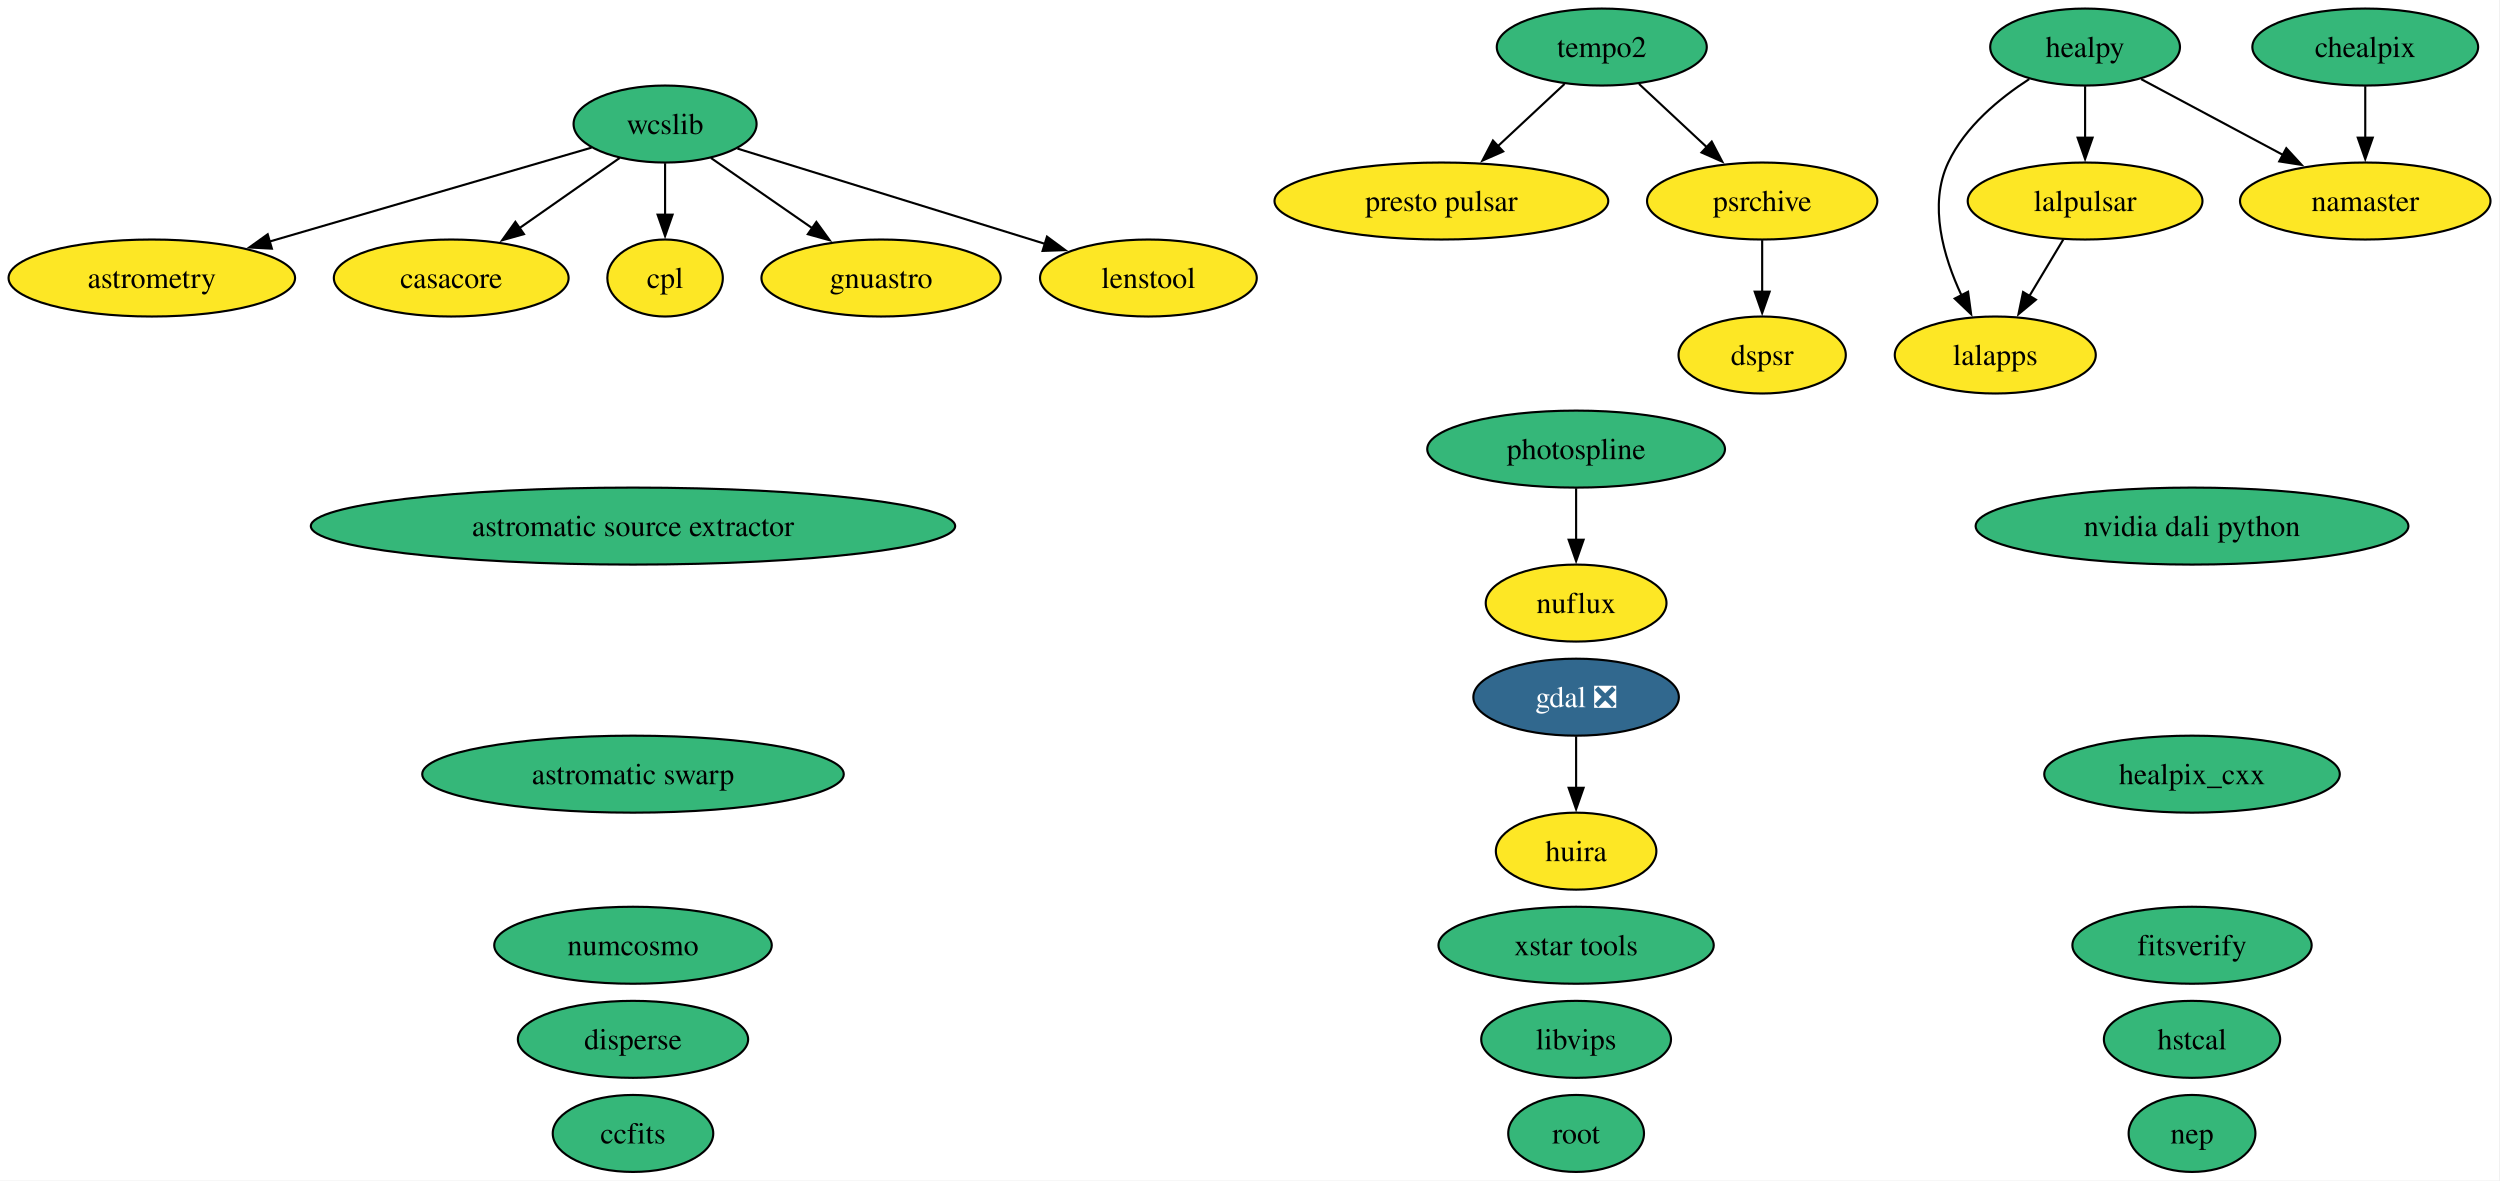
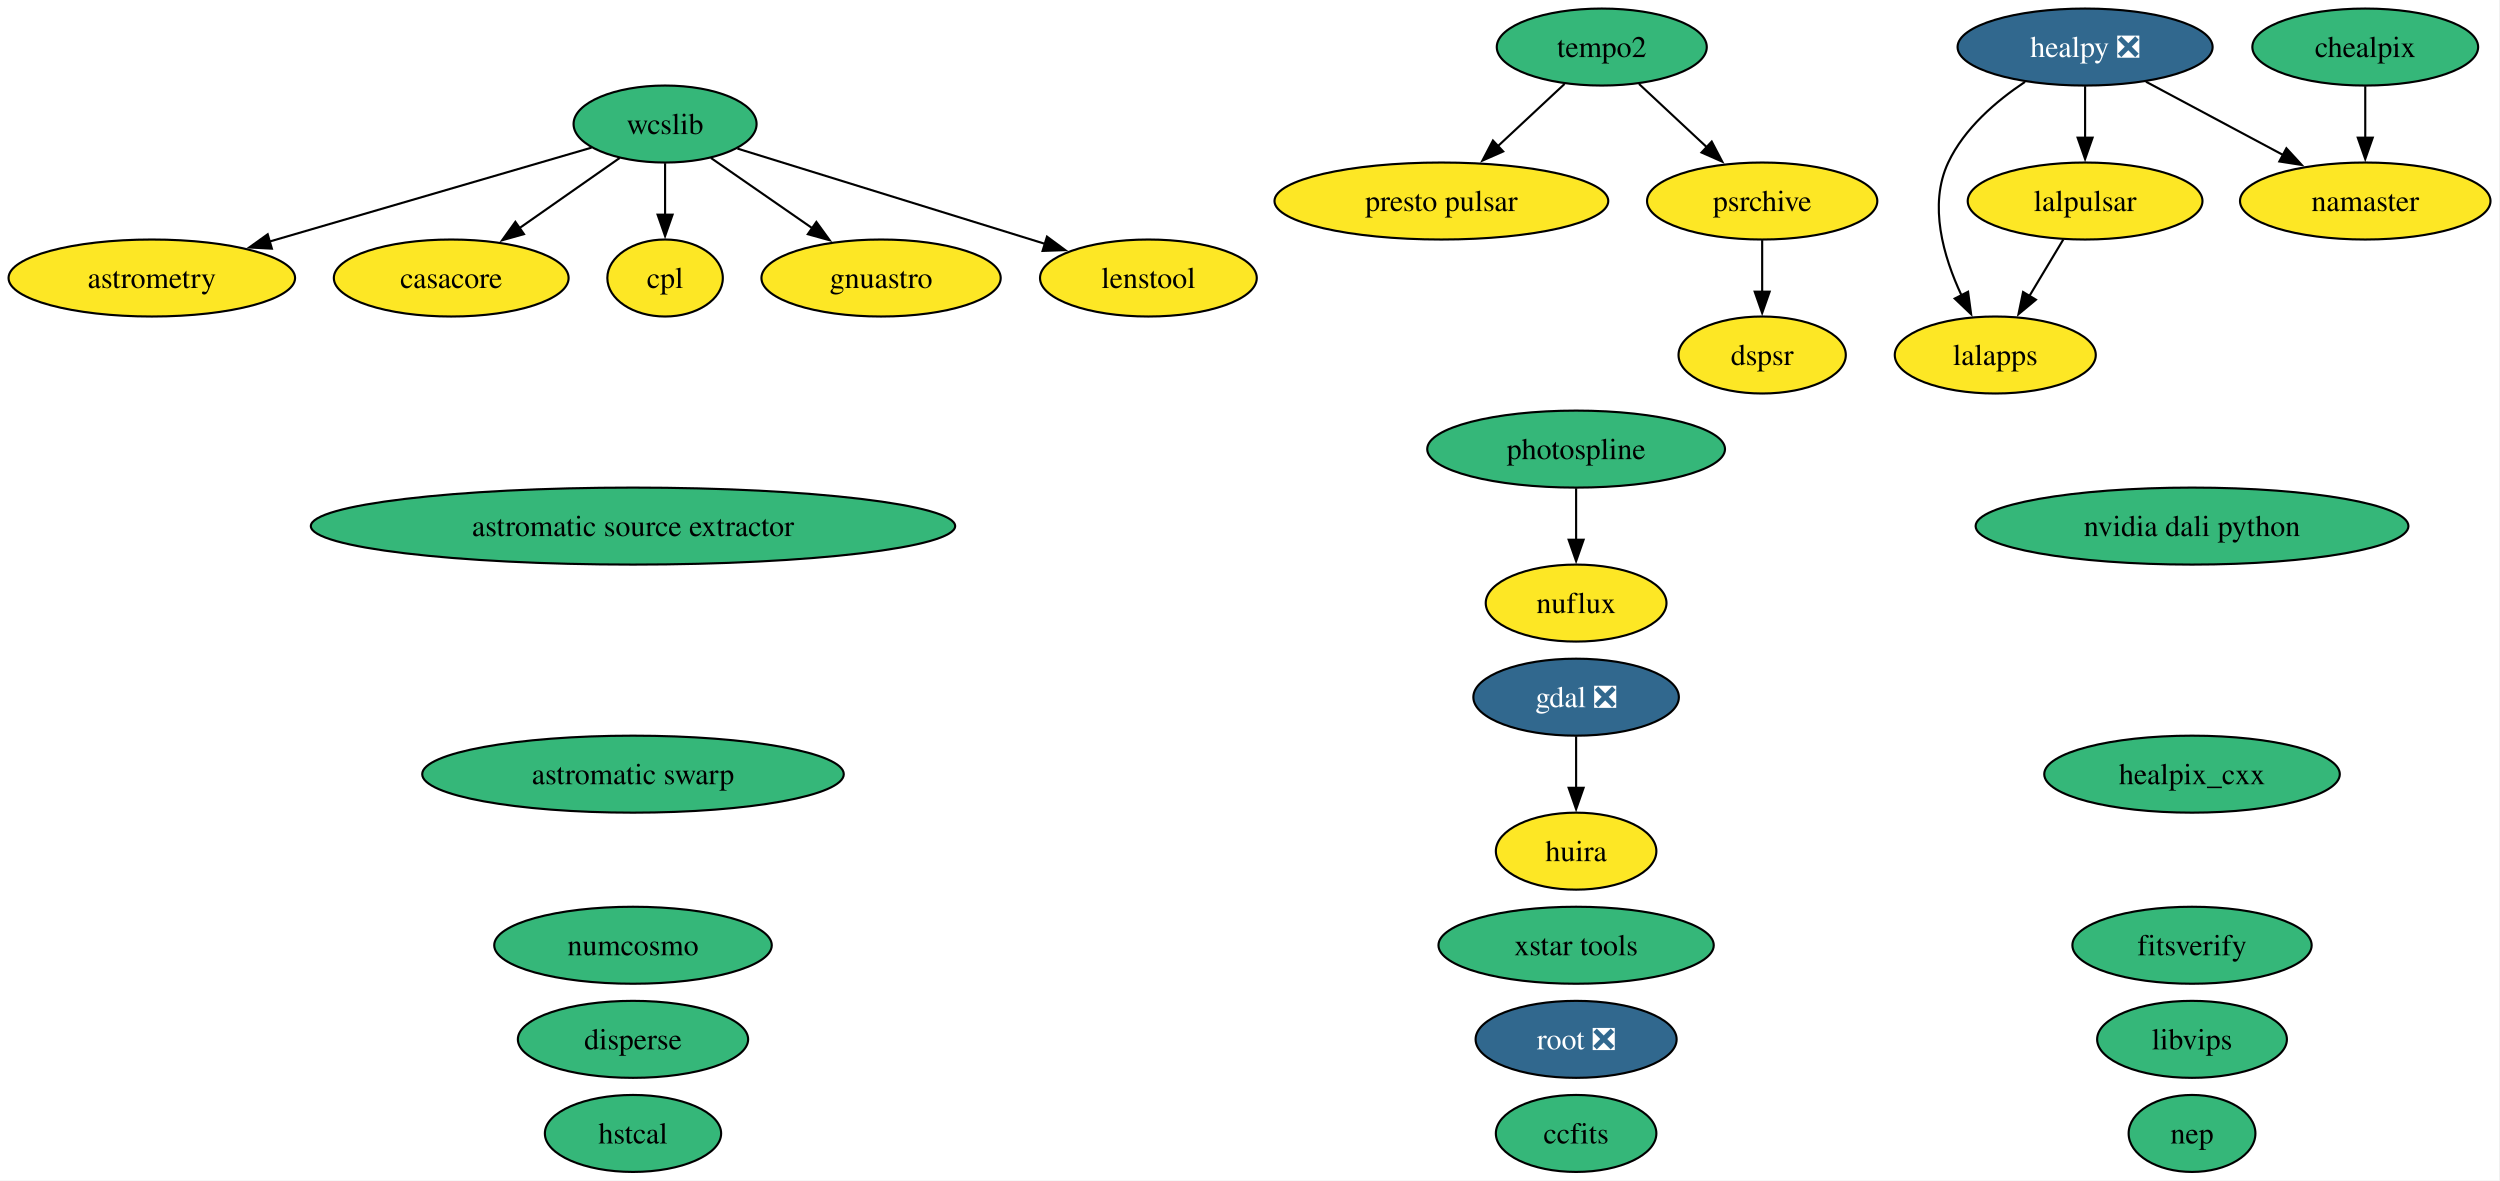
<svg xmlns="http://www.w3.org/2000/svg" xmlns:xlink="http://www.w3.org/1999/xlink" width="1169pt" height="552pt" viewBox="0.00 0.00 1169.00 552.00">
  <g id="graph0" class="graph" transform="scale(1 1) rotate(0) translate(4 548)">
    <polygon fill="white" stroke="none" points="-4,4 -4,-548 1164.56,-548 1164.56,4 -4,4" />
    <g id="node1" class="node">
      <g id="a_node1">
        <a xlink:href="https://github.com/conda-forge/astromatic-source-extractor-feedstock" xlink:title="astromatic source extractor">
          <ellipse fill="#35b779" stroke="black" cx="291.99" cy="-302" rx="150.64" ry="18" />
          <text xml:space="preserve" text-anchor="middle" x="291.99" y="-297.32" font-family="Times,serif" font-size="14.00">astromatic source extractor</text>
        </a>
      </g>
    </g>
    <g id="node2" class="node">
      <g id="a_node2">
        <a xlink:href="https://github.com/conda-forge/astromatic-swarp-feedstock" xlink:title="astromatic swarp">
          <ellipse fill="#35b779" stroke="black" cx="291.99" cy="-186" rx="98.56" ry="18" />
          <text xml:space="preserve" text-anchor="middle" x="291.99" y="-181.32" font-family="Times,serif" font-size="14.00">astromatic swarp</text>
        </a>
      </g>
    </g>
    <g id="node3" class="node">
      <g id="a_node3">
        <a xlink:href="https://github.com/conda-forge/astrometry-feedstock" xlink:title="astrometry">
          <ellipse fill="#fde725" stroke="black" cx="66.99" cy="-418" rx="66.99" ry="18" />
          <text xml:space="preserve" text-anchor="middle" x="66.99" y="-413.32" font-family="Times,serif" font-size="14.00">astrometry</text>
        </a>
      </g>
    </g>
    <g id="node4" class="node">
      <g id="a_node4">
        <a xlink:href="https://github.com/conda-forge/casacore-feedstock" xlink:title="casacore">
          <ellipse fill="#fde725" stroke="black" cx="206.99" cy="-418" rx="54.89" ry="18" />
          <text xml:space="preserve" text-anchor="middle" x="206.99" y="-413.32" font-family="Times,serif" font-size="14.00">casacore</text>
        </a>
      </g>
    </g>
    <g id="node5" class="node">
      <g id="a_node5">
        <a xlink:href="https://github.com/conda-forge/ccfits-feedstock" xlink:title="ccfits">
-           <ellipse fill="#35b779" stroke="black" cx="291.99" cy="-18" rx="37.53" ry="18" />
-           <text xml:space="preserve" text-anchor="middle" x="291.99" y="-13.32" font-family="Times,serif" font-size="14.00">ccfits</text>
+           <ellipse fill="#35b779" stroke="black" cx="732.99" cy="-18" rx="37.53" ry="18" />
+           <text xml:space="preserve" text-anchor="middle" x="732.99" y="-13.32" font-family="Times,serif" font-size="14.00">ccfits</text>
        </a>
      </g>
    </g>
    <g id="node6" class="node">
      <g id="a_node6">
        <a xlink:href="https://github.com/conda-forge/chealpix-feedstock" xlink:title="chealpix">
          <ellipse fill="#35b779" stroke="black" cx="1101.99" cy="-526" rx="52.79" ry="18" />
          <text xml:space="preserve" text-anchor="middle" x="1101.99" y="-521.33" font-family="Times,serif" font-size="14.00">chealpix</text>
        </a>
      </g>
    </g>
    <g id="node21" class="node">
      <g id="a_node21">
        <a xlink:href="https://github.com/conda-forge/namaster-feedstock" xlink:title="namaster">
          <ellipse fill="#fde725" stroke="black" cx="1101.99" cy="-454" rx="58.57" ry="18" />
          <text xml:space="preserve" text-anchor="middle" x="1101.99" y="-449.32" font-family="Times,serif" font-size="14.00">namaster</text>
        </a>
      </g>
    </g>
    <g id="edge1" class="edge">
      <path fill="none" stroke="black" d="M1101.99,-507.7C1101.99,-500.41 1101.99,-491.73 1101.99,-483.54" />
      <polygon fill="black" stroke="black" points="1105.49,-483.62 1101.99,-473.62 1098.49,-483.62 1105.49,-483.62" />
    </g>
    <g id="node7" class="node">
      <g id="a_node7">
        <a xlink:href="https://github.com/conda-forge/cpl-feedstock" xlink:title="cpl">
          <ellipse fill="#fde725" stroke="black" cx="306.99" cy="-418" rx="27" ry="18" />
          <text xml:space="preserve" text-anchor="middle" x="306.99" y="-413.32" font-family="Times,serif" font-size="14.00">cpl</text>
        </a>
      </g>
    </g>
    <g id="node8" class="node">
      <g id="a_node8">
        <a xlink:href="https://github.com/conda-forge/disperse-feedstock" xlink:title="disperse">
          <ellipse fill="#35b779" stroke="black" cx="291.99" cy="-62" rx="53.84" ry="18" />
          <text xml:space="preserve" text-anchor="middle" x="291.99" y="-57.33" font-family="Times,serif" font-size="14.00">disperse</text>
        </a>
      </g>
    </g>
    <g id="node9" class="node">
      <g id="a_node9">
        <a xlink:href="https://github.com/conda-forge/dspsr-feedstock" xlink:title="dspsr">
          <ellipse fill="#fde725" stroke="black" cx="819.99" cy="-382" rx="39.11" ry="18" />
          <text xml:space="preserve" text-anchor="middle" x="819.99" y="-377.32" font-family="Times,serif" font-size="14.00">dspsr</text>
        </a>
      </g>
    </g>
    <g id="node10" class="node">
      <g id="a_node10">
        <a xlink:href="https://github.com/conda-forge/fitsverify-feedstock" xlink:title="fitsverify">
          <ellipse fill="#35b779" stroke="black" cx="1020.99" cy="-106" rx="55.94" ry="18" />
          <text xml:space="preserve" text-anchor="middle" x="1020.99" y="-101.33" font-family="Times,serif" font-size="14.00">fitsverify</text>
        </a>
      </g>
    </g>
    <g id="node11" class="node">
      <g id="a_node11">
        <a xlink:href="https://github.com/conda-forge/gdal-feedstock/pull/1253" xlink:title="gdal ❎">
          <ellipse fill="#31688e" stroke="black" cx="732.99" cy="-222" rx="48.05" ry="18" />
          <text xml:space="preserve" text-anchor="middle" x="732.99" y="-217.32" font-family="Times,serif" font-size="14.00" fill="white">gdal ❎</text>
        </a>
      </g>
    </g>
    <g id="node16" class="node">
      <g id="a_node16">
        <a xlink:href="https://github.com/conda-forge/huira-feedstock" xlink:title="huira">
          <ellipse fill="#fde725" stroke="black" cx="732.99" cy="-150" rx="37.53" ry="18" />
          <text xml:space="preserve" text-anchor="middle" x="732.99" y="-145.32" font-family="Times,serif" font-size="14.00">huira</text>
        </a>
      </g>
    </g>
    <g id="edge2" class="edge">
      <path fill="none" stroke="black" d="M732.99,-203.7C732.99,-196.41 732.99,-187.73 732.99,-179.54" />
      <polygon fill="black" stroke="black" points="736.49,-179.62 732.99,-169.62 729.49,-179.62 736.49,-179.62" />
    </g>
    <g id="node12" class="node">
      <g id="a_node12">
        <a xlink:href="https://github.com/conda-forge/gnuastro-feedstock" xlink:title="gnuastro">
          <ellipse fill="#fde725" stroke="black" cx="407.99" cy="-418" rx="55.94" ry="18" />
          <text xml:space="preserve" text-anchor="middle" x="407.99" y="-413.32" font-family="Times,serif" font-size="14.00">gnuastro</text>
        </a>
      </g>
    </g>
    <g id="node13" class="node">
      <g id="a_node13">
        <a xlink:href="https://github.com/conda-forge/healpix_cxx-feedstock" xlink:title="healpix_cxx">
          <ellipse fill="#35b779" stroke="black" cx="1020.99" cy="-186" rx="69.1" ry="18" />
          <text xml:space="preserve" text-anchor="middle" x="1020.99" y="-181.32" font-family="Times,serif" font-size="14.00">healpix_cxx</text>
        </a>
      </g>
    </g>
    <g id="node14" class="node">
      <g id="a_node14">
-         <a xlink:href="https://github.com/conda-forge/healpy-feedstock" xlink:title="healpy">
-           <ellipse fill="#35b779" stroke="black" cx="970.99" cy="-526" rx="44.37" ry="18" />
-           <text xml:space="preserve" text-anchor="middle" x="970.99" y="-521.33" font-family="Times,serif" font-size="14.00">healpy</text>
+         <a xlink:href="https://github.com/conda-forge/healpy-feedstock/pull/92" xlink:title="healpy ❎">
+           <ellipse fill="#31688e" stroke="black" cx="970.99" cy="-526" rx="59.63" ry="18" />
+           <text xml:space="preserve" text-anchor="middle" x="970.99" y="-521.33" font-family="Times,serif" font-size="14.00" fill="white">healpy ❎</text>
        </a>
      </g>
    </g>
    <g id="node17" class="node">
      <g id="a_node17">
        <a xlink:href="https://github.com/conda-forge/lalapps-feedstock" xlink:title="lalapps">
          <ellipse fill="#fde725" stroke="black" cx="928.99" cy="-382" rx="47" ry="18" />
          <text xml:space="preserve" text-anchor="middle" x="928.99" y="-377.32" font-family="Times,serif" font-size="14.00">lalapps</text>
        </a>
      </g>
    </g>
    <g id="edge3" class="edge">
-       <path fill="none" stroke="black" d="M944.88,-511.03C930.85,-501.96 914.85,-488.71 906.99,-472 897.69,-452.23 904.69,-428.07 913.19,-409.91" />
+       <path fill="none" stroke="black" d="M942.9,-509.73C929.37,-500.71 914.48,-487.93 906.99,-472 897.69,-452.23 904.69,-428.07 913.19,-409.91" />
      <polygon fill="black" stroke="black" points="916.27,-411.58 917.7,-401.08 910.03,-408.39 916.27,-411.58" />
    </g>
    <g id="node18" class="node">
      <g id="a_node18">
        <a xlink:href="https://github.com/conda-forge/lalpulsar-feedstock" xlink:title="lalpulsar">
          <ellipse fill="#fde725" stroke="black" cx="970.99" cy="-454" rx="54.89" ry="18" />
          <text xml:space="preserve" text-anchor="middle" x="970.99" y="-449.32" font-family="Times,serif" font-size="14.00">lalpulsar</text>
        </a>
      </g>
    </g>
    <g id="edge4" class="edge">
      <path fill="none" stroke="black" d="M970.99,-507.7C970.99,-500.41 970.99,-491.73 970.99,-483.54" />
      <polygon fill="black" stroke="black" points="974.49,-483.62 970.99,-473.62 967.49,-483.62 974.49,-483.62" />
    </g>
    <g id="edge5" class="edge">
-       <path fill="none" stroke="black" d="M997.19,-511C1016.18,-500.85 1042.17,-486.97 1063.52,-475.56" />
-       <polygon fill="black" stroke="black" points="1065.07,-478.7 1072.24,-470.9 1061.77,-472.53 1065.07,-478.7" />
+       <path fill="none" stroke="black" d="M999.42,-509.81C1018.21,-499.77 1043.09,-486.48 1063.63,-475.5" />
+       <polygon fill="black" stroke="black" points="1065.12,-478.67 1072.29,-470.87 1061.82,-472.5 1065.12,-478.67" />
    </g>
    <g id="node15" class="node">
      <g id="a_node15">
        <a xlink:href="https://github.com/conda-forge/hstcal-feedstock" xlink:title="hstcal">
-           <ellipse fill="#35b779" stroke="black" cx="1020.99" cy="-62" rx="41.21" ry="18" />
-           <text xml:space="preserve" text-anchor="middle" x="1020.99" y="-57.33" font-family="Times,serif" font-size="14.00">hstcal</text>
+           <ellipse fill="#35b779" stroke="black" cx="291.99" cy="-18" rx="41.21" ry="18" />
+           <text xml:space="preserve" text-anchor="middle" x="291.99" y="-13.32" font-family="Times,serif" font-size="14.00">hstcal</text>
        </a>
      </g>
    </g>
    <g id="edge6" class="edge">
      <path fill="none" stroke="black" d="M960.82,-436.05C956.03,-428.06 950.19,-418.33 944.83,-409.4" />
      <polygon fill="black" stroke="black" points="947.99,-407.86 939.84,-401.09 941.99,-411.46 947.99,-407.86" />
    </g>
    <g id="node19" class="node">
      <g id="a_node19">
        <a xlink:href="https://github.com/conda-forge/lenstool-feedstock" xlink:title="lenstool">
          <ellipse fill="#fde725" stroke="black" cx="532.99" cy="-418" rx="50.68" ry="18" />
          <text xml:space="preserve" text-anchor="middle" x="532.99" y="-413.32" font-family="Times,serif" font-size="14.00">lenstool</text>
        </a>
      </g>
    </g>
    <g id="node20" class="node">
      <g id="a_node20">
        <a xlink:href="https://github.com/conda-forge/libvips-feedstock" xlink:title="libvips">
-           <ellipse fill="#35b779" stroke="black" cx="732.99" cy="-62" rx="44.37" ry="18" />
-           <text xml:space="preserve" text-anchor="middle" x="732.99" y="-57.33" font-family="Times,serif" font-size="14.00">libvips</text>
+           <ellipse fill="#35b779" stroke="black" cx="1020.99" cy="-62" rx="44.37" ry="18" />
+           <text xml:space="preserve" text-anchor="middle" x="1020.99" y="-57.33" font-family="Times,serif" font-size="14.00">libvips</text>
        </a>
      </g>
    </g>
    <g id="node22" class="node">
      <g id="a_node22">
        <a xlink:href="https://github.com/conda-forge/nuflux-feedstock" xlink:title="nuflux">
          <ellipse fill="#fde725" stroke="black" cx="732.99" cy="-266" rx="42.26" ry="18" />
          <text xml:space="preserve" text-anchor="middle" x="732.99" y="-261.32" font-family="Times,serif" font-size="14.00">nuflux</text>
        </a>
      </g>
    </g>
    <g id="node23" class="node">
      <g id="a_node23">
        <a xlink:href="https://github.com/conda-forge/numcosmo-feedstock" xlink:title="numcosmo">
          <ellipse fill="#35b779" stroke="black" cx="291.99" cy="-106" rx="64.89" ry="18" />
          <text xml:space="preserve" text-anchor="middle" x="291.99" y="-101.33" font-family="Times,serif" font-size="14.00">numcosmo</text>
        </a>
      </g>
    </g>
    <g id="node24" class="node">
      <g id="a_node24">
        <a xlink:href="https://github.com/conda-forge/nvidia-dali-python-feedstock" xlink:title="nvidia dali python">
          <ellipse fill="#35b779" stroke="black" cx="1020.99" cy="-302" rx="101.19" ry="18" />
          <text xml:space="preserve" text-anchor="middle" x="1020.99" y="-297.32" font-family="Times,serif" font-size="14.00">nvidia dali python</text>
        </a>
      </g>
    </g>
    <g id="node25" class="node">
      <g id="a_node25">
        <a xlink:href="https://github.com/conda-forge/photospline-feedstock" xlink:title="photospline">
          <ellipse fill="#35b779" stroke="black" cx="732.99" cy="-338" rx="69.62" ry="18" />
          <text xml:space="preserve" text-anchor="middle" x="732.99" y="-333.32" font-family="Times,serif" font-size="14.00">photospline</text>
        </a>
      </g>
    </g>
    <g id="edge7" class="edge">
      <path fill="none" stroke="black" d="M732.99,-319.7C732.99,-312.41 732.99,-303.73 732.99,-295.54" />
      <polygon fill="black" stroke="black" points="736.49,-295.62 732.99,-285.62 729.49,-295.62 736.49,-295.62" />
    </g>
    <g id="node26" class="node">
      <g id="a_node26">
        <a xlink:href="https://github.com/conda-forge/presto-pulsar-feedstock" xlink:title="presto pulsar">
          <ellipse fill="#fde725" stroke="black" cx="669.99" cy="-454" rx="78.04" ry="18" />
          <text xml:space="preserve" text-anchor="middle" x="669.99" y="-449.32" font-family="Times,serif" font-size="14.00">presto pulsar</text>
        </a>
      </g>
    </g>
    <g id="node27" class="node">
      <g id="a_node27">
        <a xlink:href="https://github.com/conda-forge/psrchive-feedstock" xlink:title="psrchive">
          <ellipse fill="#fde725" stroke="black" cx="819.99" cy="-454" rx="53.84" ry="18" />
          <text xml:space="preserve" text-anchor="middle" x="819.99" y="-449.32" font-family="Times,serif" font-size="14.00">psrchive</text>
        </a>
      </g>
    </g>
    <g id="edge8" class="edge">
      <path fill="none" stroke="black" d="M819.99,-435.7C819.99,-428.41 819.99,-419.73 819.99,-411.54" />
      <polygon fill="black" stroke="black" points="823.49,-411.62 819.99,-401.62 816.49,-411.62 823.49,-411.62" />
    </g>
    <g id="node28" class="node">
      <g id="a_node28">
-         <a xlink:href="https://github.com/conda-forge/root-feedstock" xlink:title="root">
-           <ellipse fill="#35b779" stroke="black" cx="732.99" cy="-18" rx="31.74" ry="18" />
-           <text xml:space="preserve" text-anchor="middle" x="732.99" y="-13.32" font-family="Times,serif" font-size="14.00">root</text>
+         <a xlink:href="https://github.com/conda-forge/root-feedstock/pull/400" xlink:title="root ❎">
+           <ellipse fill="#31688e" stroke="black" cx="732.99" cy="-62" rx="47" ry="18" />
+           <text xml:space="preserve" text-anchor="middle" x="732.99" y="-57.33" font-family="Times,serif" font-size="14.00" fill="white">root ❎</text>
        </a>
      </g>
    </g>
    <g id="node29" class="node">
      <g id="a_node29">
        <a xlink:href="https://github.com/conda-forge/tempo2-feedstock" xlink:title="tempo2">
          <ellipse fill="#35b779" stroke="black" cx="744.99" cy="-526" rx="49.1" ry="18" />
          <text xml:space="preserve" text-anchor="middle" x="744.99" y="-521.33" font-family="Times,serif" font-size="14.00">tempo2</text>
        </a>
      </g>
    </g>
    <g id="edge9" class="edge">
      <path fill="none" stroke="black" d="M727.6,-508.76C718.33,-500.12 706.75,-489.3 696.4,-479.65" />
      <polygon fill="black" stroke="black" points="698.88,-477.18 689.18,-472.91 694.1,-482.29 698.88,-477.18" />
    </g>
    <g id="edge10" class="edge">
      <path fill="none" stroke="black" d="M762.39,-508.76C771.78,-499.99 783.58,-488.99 794.04,-479.22" />
      <polygon fill="black" stroke="black" points="796.4,-481.8 801.32,-472.42 791.63,-476.69 796.4,-481.8" />
    </g>
    <g id="node30" class="node">
      <g id="a_node30">
        <a xlink:href="https://github.com/conda-forge/wcslib-feedstock" xlink:title="wcslib">
          <ellipse fill="#35b779" stroke="black" cx="306.99" cy="-490" rx="42.79" ry="18" />
          <text xml:space="preserve" text-anchor="middle" x="306.99" y="-485.32" font-family="Times,serif" font-size="14.00">wcslib</text>
        </a>
      </g>
    </g>
    <g id="edge11" class="edge">
      <path fill="none" stroke="black" d="M272.61,-478.97C233.25,-467.49 168.25,-448.53 121.87,-435.01" />
      <polygon fill="black" stroke="black" points="123.13,-431.73 112.55,-432.29 121.17,-438.45 123.13,-431.73" />
    </g>
    <g id="edge12" class="edge">
      <path fill="none" stroke="black" d="M285.78,-474.15C272.11,-464.58 254.08,-451.96 238.72,-441.21" />
      <polygon fill="black" stroke="black" points="241,-438.53 230.8,-435.66 236.98,-444.27 241,-438.53" />
    </g>
    <g id="edge13" class="edge">
      <path fill="none" stroke="black" d="M306.99,-471.7C306.99,-464.41 306.99,-455.73 306.99,-447.54" />
      <polygon fill="black" stroke="black" points="310.49,-447.62 306.99,-437.62 303.49,-447.62 310.49,-447.62" />
    </g>
    <g id="edge14" class="edge">
      <path fill="none" stroke="black" d="M328.41,-474.15C342.22,-464.58 360.43,-451.96 375.95,-441.21" />
      <polygon fill="black" stroke="black" points="377.73,-444.23 383.96,-435.66 373.74,-438.48 377.73,-444.23" />
    </g>
    <g id="edge15" class="edge">
      <path fill="none" stroke="black" d="M340.83,-478.52C379,-466.7 441.4,-447.37 484.69,-433.96" />
      <polygon fill="black" stroke="black" points="485.57,-437.35 494.09,-431.05 483.5,-430.67 485.57,-437.35" />
    </g>
    <g id="node31" class="node">
      <g id="a_node31">
        <a xlink:href="https://github.com/conda-forge/xstar-tools-feedstock" xlink:title="xstar tools">
          <ellipse fill="#35b779" stroke="black" cx="732.99" cy="-106" rx="64.36" ry="18" />
          <text xml:space="preserve" text-anchor="middle" x="732.99" y="-101.33" font-family="Times,serif" font-size="14.00">xstar tools</text>
        </a>
      </g>
    </g>
    <g id="node32" class="node">
      <g id="a_node32">
        <a xlink:href="https://github.com/conda-forge/nep-feedstock" xlink:title="nep">
          <ellipse fill="#35b779" stroke="black" cx="1020.99" cy="-18" rx="29.64" ry="18" />
          <text xml:space="preserve" text-anchor="middle" x="1020.99" y="-13.32" font-family="Times,serif" font-size="14.00">nep</text>
        </a>
      </g>
    </g>
  </g>
</svg>
